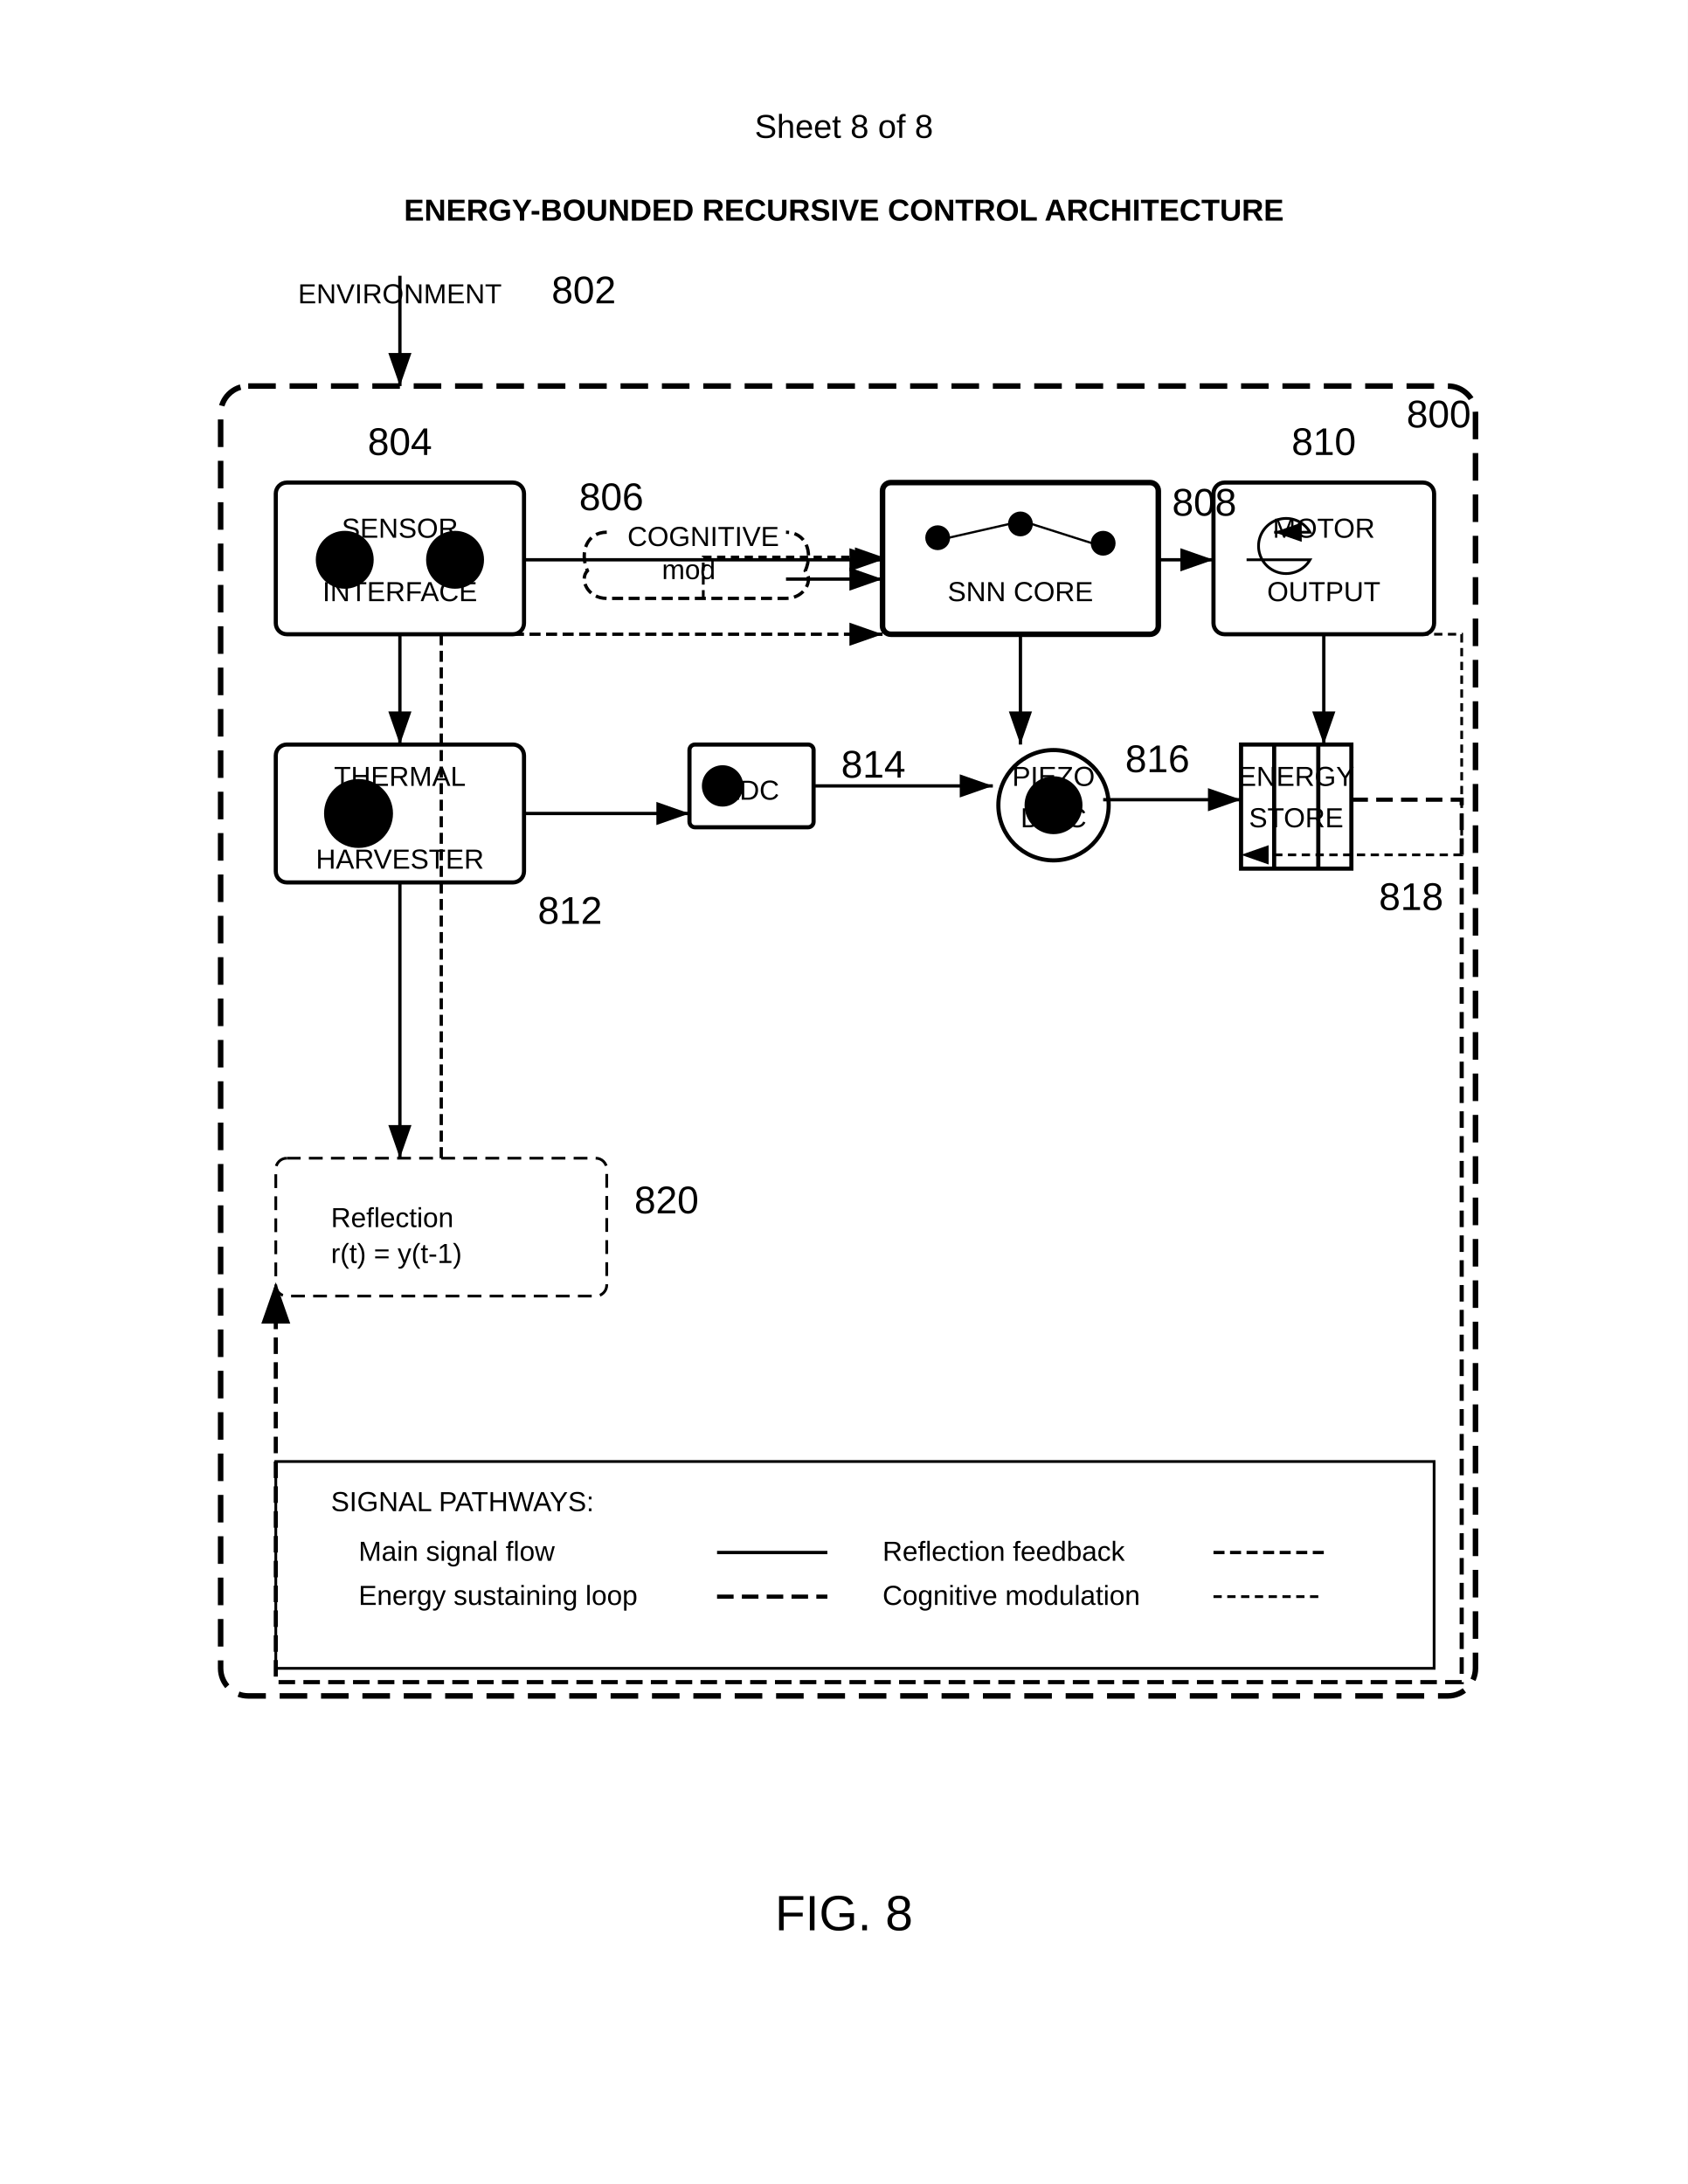
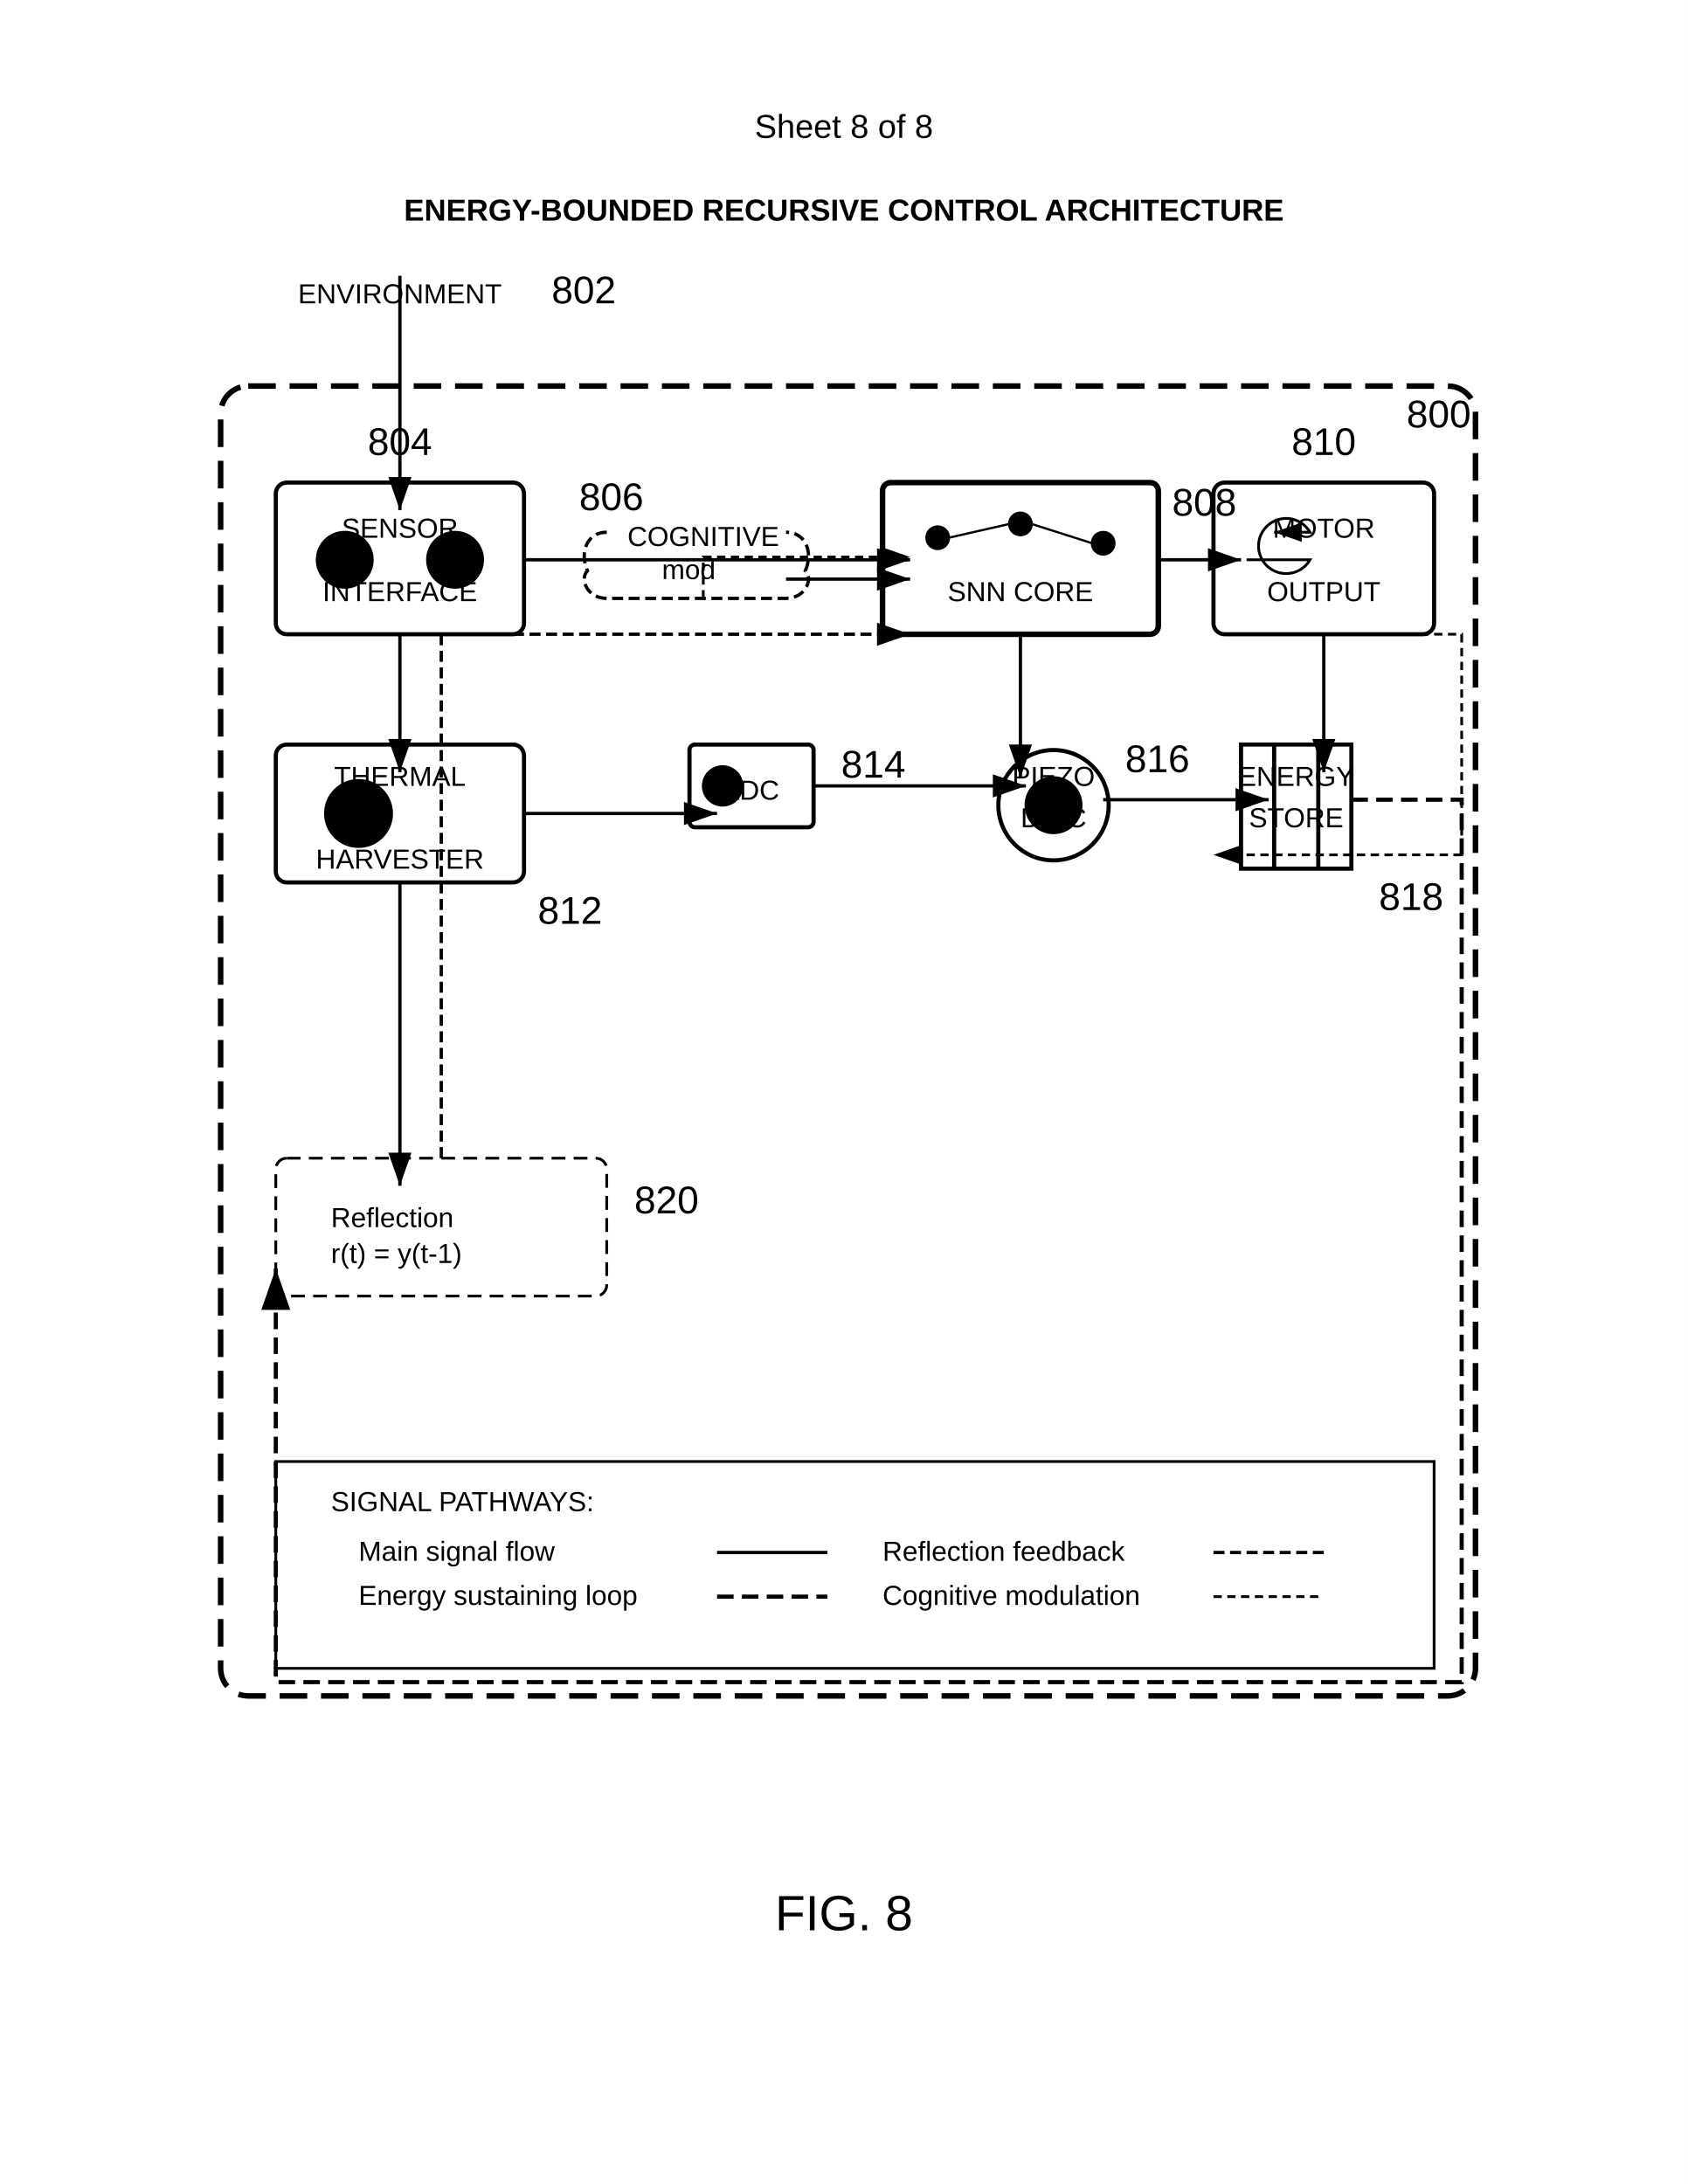
<svg xmlns="http://www.w3.org/2000/svg" width="612" height="792" viewBox="0 0 612 792">
  <rect width="100%" height="100%" fill="#fff" />
  <defs>
    <marker id="arrow" markerWidth="10" markerHeight="7" refX="10" refY="3.5" orient="auto">
      <polygon points="0 0, 10 3.5, 0 7" fill="#000" />
    </marker>
  </defs>
  <text x="306" y="50" font-family="Arial" font-size="12" text-anchor="middle" fill="#000">Sheet 8 of 8</text>
  <text x="306" y="80" font-family="Arial" font-size="11" font-weight="bold" text-anchor="middle" fill="#000">ENERGY-BOUNDED RECURSIVE CONTROL ARCHITECTURE</text>
  <rect x="80" y="140" width="455" height="475" rx="10" ry="10" fill="none" stroke="#000" stroke-width="2" stroke-dasharray="10,5" />
  <text x="510" y="155" font-family="Arial" font-size="14" font-weight="normal" fill="#000">800</text>
  <g transform="translate(95 95)">
-     <path stroke="#000" stroke-width="1.2" marker-end="url(#arrow)" d="M50 5v40" />
+     <path stroke="#000" stroke-width="1.2" marker-end="url(#arrow)" d="M50 5v85" />
    <text x="105" y="15" font-family="Arial" font-size="14" font-weight="normal" fill="#000">802</text>
  </g>
  <g transform="translate(100 175)">
    <rect width="90" height="55" rx="4" ry="4" fill="none" stroke="#000" stroke-width="1.5" />
    <circle cx="25" cy="28" r="10" stroke="#000" />
    <circle cx="65" cy="28" r="10" stroke="#000" />
    <text x="45" y="-10" font-family="Arial" font-size="14" font-weight="normal" text-anchor="middle" fill="#000">804</text>
  </g>
  <path d="M220 193c-7 0-10 7-7 14-3 3 0 10 7 10h65c7 0 10-7 7-10 3-7 0-14-7-14" fill="none" stroke="#000" stroke-width="1.2" stroke-dasharray="4,2" />
  <text x="240" y="210" font-family="Arial" font-size="10" fill="#000">mod</text>
  <text x="210" y="185" font-family="Arial" font-size="14" font-weight="normal" fill="#000">806</text>
  <g transform="translate(320 175)">
    <rect width="100" height="55" rx="3" ry="3" fill="none" stroke="#000" stroke-width="2" />
    <circle cx="20" cy="20" r="4" stroke="#000" />
    <circle cx="50" cy="15" r="4" stroke="#000" />
    <circle cx="80" cy="22" r="4" stroke="#000" />
    <path d="M24 20l22-5M54 15l22 7" stroke="#000" stroke-width="0.8" />
    <text x="105" y="12" font-family="Arial" font-size="14" font-weight="normal" fill="#000">808</text>
  </g>
  <g transform="translate(440 175)">
    <rect width="80" height="55" rx="4" ry="4" fill="none" stroke="#000" stroke-width="1.5" />
    <path d="M12 28h23a10 10 0 1 1 0-10H22" fill="none" stroke="#000" marker-end="url(#arrow)" />
    <text x="40" y="-10" font-family="Arial" font-size="14" font-weight="normal" text-anchor="middle" fill="#000">810</text>
  </g>
  <g transform="translate(100 270)">
    <rect width="90" height="50" rx="4" ry="4" fill="none" stroke="#000" stroke-width="1.5" />
    <circle cx="30" cy="25" r="12" stroke="#000" />
    <text x="30" y="29" font-family="Arial" font-size="10" text-anchor="middle" fill="#000">T</text>
    <text x="95" y="65" font-family="Arial" font-size="14" font-weight="normal" fill="#000">812</text>
  </g>
  <g transform="translate(250 270)">
    <rect width="45" height="30" rx="2" ry="2" fill="none" stroke="#000" stroke-width="1.5" />
    <circle cx="12" cy="15" r="7" stroke="#000" />
    <text x="55" y="12" font-family="Arial" font-size="14" font-weight="normal" fill="#000">814</text>
  </g>
  <g transform="translate(360 270)">
    <circle cx="22" cy="22" r="20" fill="none" stroke="#000" stroke-width="1.5" />
    <circle cx="22" cy="22" r="10" stroke="#000" />
    <text x="48" y="10" font-family="Arial" font-size="14" font-weight="normal" fill="#000">816</text>
  </g>
  <g transform="translate(450 270)">
    <rect x="0" y="0" width="40" height="45" fill="none" stroke="#000" stroke-width="1.5" />
    <path d="M12 0v45M28 0v45" stroke="#000" stroke-width="1.5" />
    <text x="50" y="60" font-family="Arial" font-size="14" font-weight="normal" fill="#000">818</text>
  </g>
  <g transform="translate(100 420)">
    <rect width="120" height="50" rx="4" ry="4" fill="none" stroke="#000" stroke-dasharray="5,3" />
    <text x="20" y="25" font-family="Arial" font-size="10" fill="#000">Reflection</text>
    <text x="20" y="38" font-family="Arial" font-size="10" fill="#000">r(t) = y(t-1)</text>
    <text x="130" y="20" font-family="Arial" font-size="14" font-weight="normal" fill="#000">820</text>
  </g>
-   <path d="M190 203h130" stroke="#000" stroke-width="1.2" marker-end="url(#arrow)" />
-   <path d="M285 210h35" stroke="#000" stroke-width="1.2" marker-end="url(#arrow)" />
-   <path d="M420 203h20" stroke="#000" stroke-width="1.2" marker-end="url(#arrow)" />
-   <path d="M255 217v-15h65" stroke="#000" stroke-width="1" stroke-dasharray="3,2" marker-end="url(#arrow)" fill="none" />
-   <path d="M145 230v40" stroke="#000" stroke-width="1.2" marker-end="url(#arrow)" />
-   <path d="M370 230v40" stroke="#000" stroke-width="1.2" marker-end="url(#arrow)" />
-   <path d="M480 230v40" stroke="#000" stroke-width="1.2" marker-end="url(#arrow)" />
-   <path d="M190 295h60" stroke="#000" stroke-width="1.2" marker-end="url(#arrow)" />
-   <path d="M295 285h65" stroke="#000" stroke-width="1.2" marker-end="url(#arrow)" />
-   <path d="M400 290h50" stroke="#000" stroke-width="1.2" marker-end="url(#arrow)" />
-   <path d="M490 290h40v320H100v-145" stroke="#000" stroke-width="1.5" stroke-dasharray="6,3" marker-end="url(#arrow)" fill="none" />
-   <path d="M160 420v-190h160" stroke="#000" stroke-width="1.2" stroke-dasharray="4,2" marker-end="url(#arrow)" fill="none" />
-   <path d="M145 320v100" stroke="#000" stroke-width="1.2" marker-end="url(#arrow)" />
-   <path d="M480 230h50v80h-80" stroke="#000" stroke-width="1" stroke-dasharray="3,2" marker-end="url(#arrow)" fill="none" />
+   <path d="M190 203h140" stroke="#000" stroke-width="1.2" marker-end="url(#arrow)" />
+   <path d="M285 210h45" stroke="#000" stroke-width="1.2" marker-end="url(#arrow)" />
+   <path d="M420 203h30" stroke="#000" stroke-width="1.2" marker-end="url(#arrow)" />
+   <path d="M255 217v-15h75" stroke="#000" stroke-width="1" stroke-dasharray="3,2" marker-end="url(#arrow)" fill="none" />
+   <path d="M145 230v50" stroke="#000" stroke-width="1.2" marker-end="url(#arrow)" />
+   <path d="M370 230v52" stroke="#000" stroke-width="1.2" marker-end="url(#arrow)" />
+   <path d="M480 230v50" stroke="#000" stroke-width="1.2" marker-end="url(#arrow)" />
+   <path d="M190 295h70" stroke="#000" stroke-width="1.2" marker-end="url(#arrow)" />
+   <path d="M295 285h77" stroke="#000" stroke-width="1.2" marker-end="url(#arrow)" />
+   <path d="M400 290h60" stroke="#000" stroke-width="1.2" marker-end="url(#arrow)" />
+   <path d="M490 290h40v320H100v-150" stroke="#000" stroke-width="1.5" stroke-dasharray="6,3" marker-end="url(#arrow)" fill="none" />
+   <path d="M160 420v-190h170" stroke="#000" stroke-width="1.2" stroke-dasharray="4,2" marker-end="url(#arrow)" fill="none" />
+   <path d="M145 320v110" stroke="#000" stroke-width="1.2" marker-end="url(#arrow)" />
+   <path d="M480 230h50v80h-90" stroke="#000" stroke-width="1" stroke-dasharray="3,2" marker-end="url(#arrow)" fill="none" />
  <path d="M440 579h40" stroke="#000" stroke-width="1" stroke-dasharray="3,2" />
  <text x="320" y="582" font-family="Arial" font-size="10" text-anchor="start" fill="#000">Cognitive modulation</text>
  <path d="M440 563h40" stroke="#000" stroke-width="1.2" stroke-dasharray="4,2" />
  <text x="320" y="566" font-family="Arial" font-size="10" text-anchor="start" fill="#000">Reflection feedback</text>
  <path d="M260 579h40" stroke="#000" stroke-width="1.5" stroke-dasharray="6,3" />
  <text x="130" y="582" font-family="Arial" font-size="10" text-anchor="start" fill="#000">Energy sustaining loop</text>
  <path d="M260 563h40" stroke="#000" stroke-width="1.2" />
  <text x="130" y="566" font-family="Arial" font-size="10" text-anchor="start" fill="#000">Main signal flow</text>
  <text x="120" y="548" font-family="Arial" font-size="10" text-anchor="start" fill="#000">SIGNAL PATHWAYS:</text>
  <rect x="100" y="530" width="420" height="75" fill="none" stroke="#000" stroke-width="1" />
  <text x="145" y="110" font-family="Arial" font-size="10" text-anchor="middle" fill="#000">ENVIRONMENT</text>
  <text x="470" y="300" font-family="Arial" font-size="10" text-anchor="middle" fill="#000">STORE</text>
  <text x="470" y="285" font-family="Arial" font-size="10" text-anchor="middle" fill="#000">ENERGY</text>
  <text x="382" y="300" font-family="Arial" font-size="10" text-anchor="middle" fill="#000">DISC</text>
  <text x="382" y="285" font-family="Arial" font-size="10" text-anchor="middle" fill="#000">PIEZO</text>
  <text x="272" y="290" font-family="Arial" font-size="10" text-anchor="middle" fill="#000">ADC</text>
  <text x="145" y="315" font-family="Arial" font-size="10" text-anchor="middle" fill="#000">HARVESTER</text>
  <text x="145" y="285" font-family="Arial" font-size="10" text-anchor="middle" fill="#000">THERMAL</text>
  <text x="480" y="218" font-family="Arial" font-size="10" text-anchor="middle" fill="#000">OUTPUT</text>
  <text x="480" y="195" font-family="Arial" font-size="10" text-anchor="middle" fill="#000">MOTOR</text>
  <text x="370" y="218" font-family="Arial" font-size="10" text-anchor="middle" fill="#000">SNN CORE</text>
  <text x="255" y="198" font-family="Arial" font-size="10" text-anchor="middle" fill="#000">COGNITIVE</text>
  <text x="145" y="218" font-family="Arial" font-size="10" text-anchor="middle" fill="#000">INTERFACE</text>
  <text x="145" y="195" font-family="Arial" font-size="10" text-anchor="middle" fill="#000">SENSOR</text>
  <text x="306" y="700" font-family="Arial" font-size="18" font-weight="normal" text-anchor="middle" fill="#000">FIG. 8</text>
</svg>
